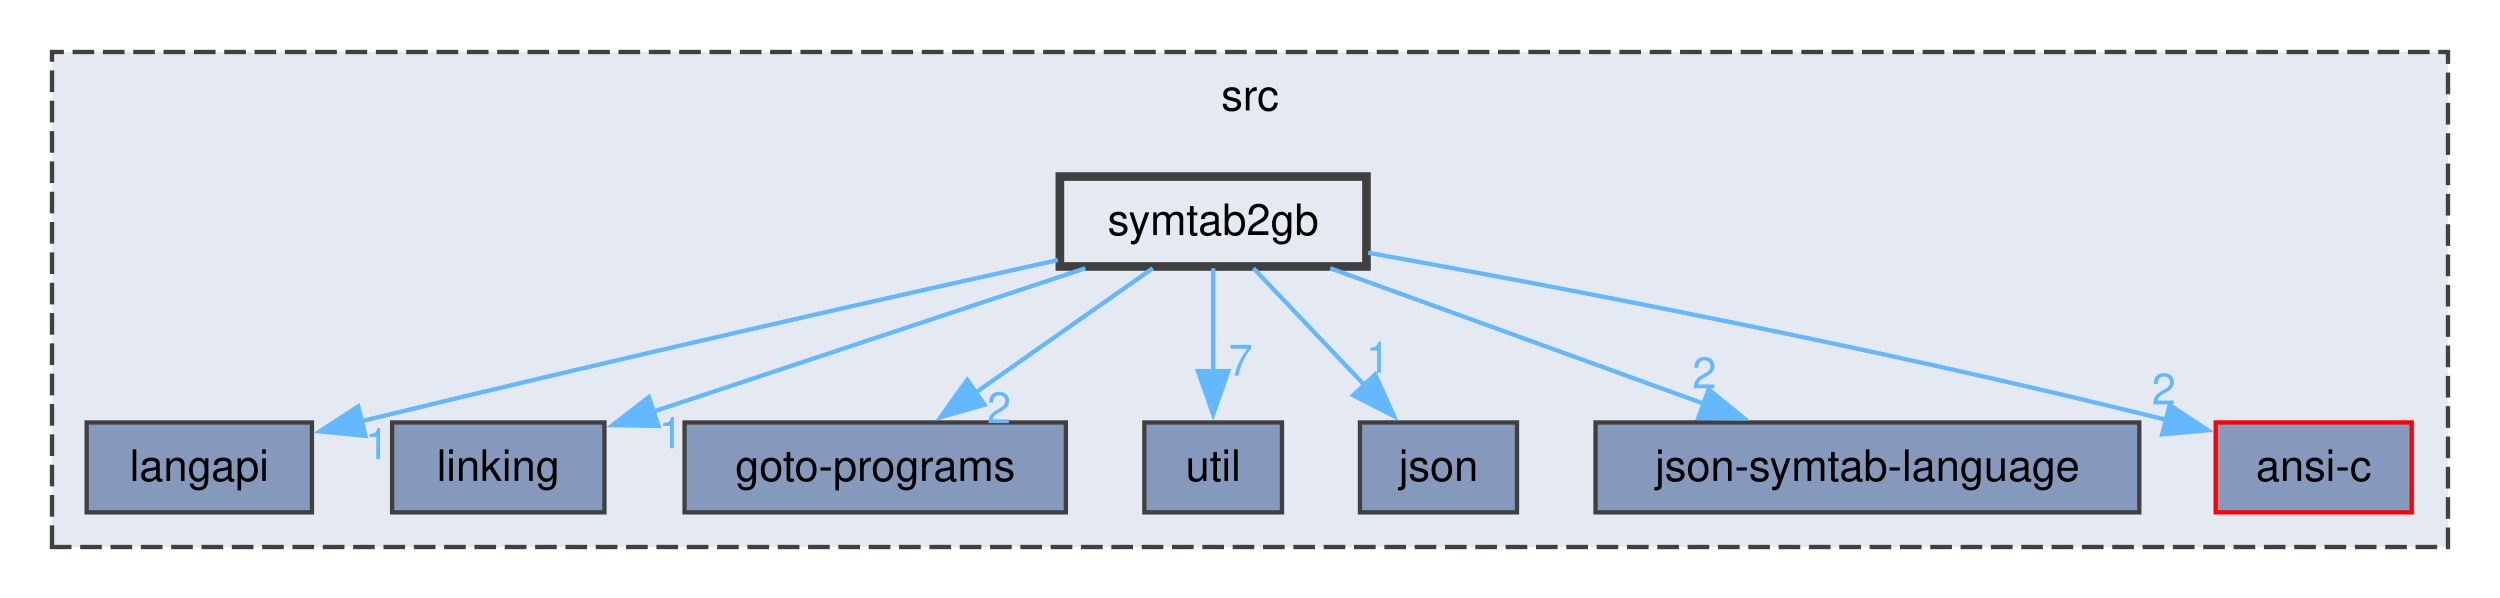
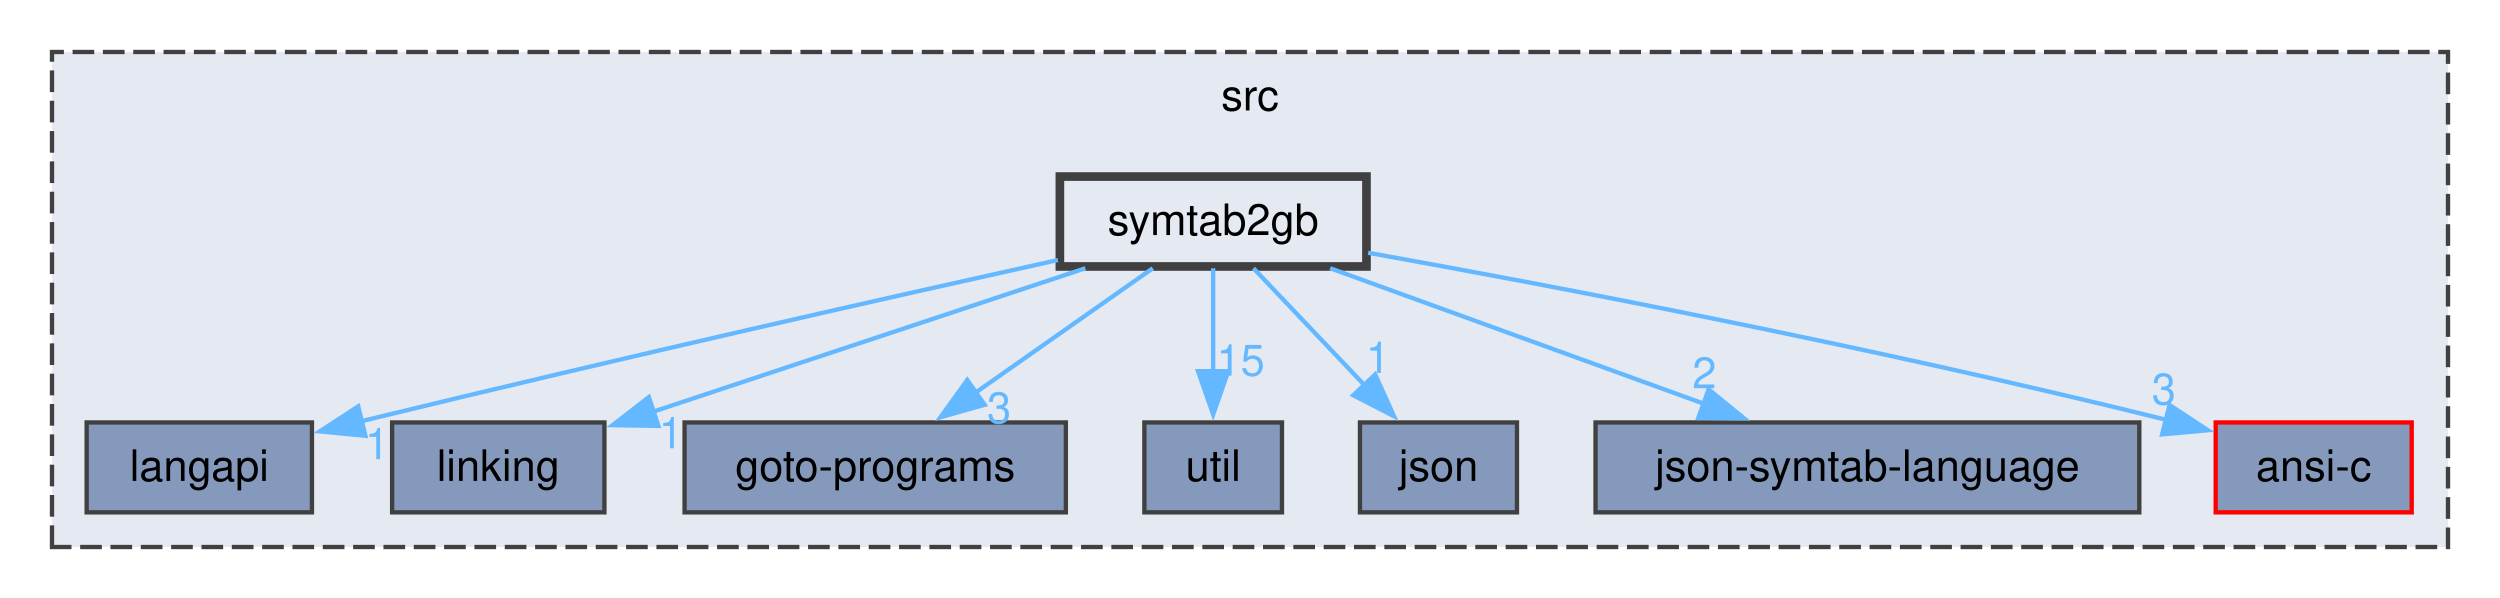
<svg xmlns="http://www.w3.org/2000/svg" xmlns:xlink="http://www.w3.org/1999/xlink" width="577pt" height="138pt" viewBox="0.00 0.00 577.00 138.00">
  <g id="graph0" class="graph" transform="scale(1 1) rotate(0) translate(4 134.25)">
    <g id="clust1" class="cluster">
      <g id="a_clust1">
        <a xlink:href="dir_68267d1309a1af8e8297ef4c3efbcdba.html" target="_top" xlink:title="src">
          <polygon fill="#e5e9f1" stroke="#404040" stroke-dasharray="5,2" points="8,-8 8,-122.25 561,-122.25 561,-8 8,-8" />
          <text xml:space="preserve" text-anchor="middle" x="284.5" y="-108.75" font-family="Helvetica,sans-Serif" font-size="10.00">src</text>
        </a>
      </g>
    </g>
    <g id="node1" class="node">
      <g id="a_node1">
        <a xlink:href="dir_245199dd16b1f3757d78c9dc7747589d.html" target="_top" xlink:title="langapi">
          <polygon fill="#8499bb" stroke="#404040" points="68,-36.75 16,-36.75 16,-16 68,-16 68,-36.75" />
          <text xml:space="preserve" text-anchor="middle" x="42" y="-23.25" font-family="Helvetica,sans-Serif" font-size="10.00">langapi</text>
        </a>
      </g>
    </g>
    <g id="node2" class="node">
      <g id="a_node2">
        <a xlink:href="dir_7ec25742ab1d47a7a6823282222807fd.html" target="_top" xlink:title="linking">
          <polygon fill="#8499bb" stroke="#404040" points="135.5,-36.75 86.5,-36.75 86.5,-16 135.5,-16 135.5,-36.75" />
          <text xml:space="preserve" text-anchor="middle" x="111" y="-23.25" font-family="Helvetica,sans-Serif" font-size="10.00">linking</text>
        </a>
      </g>
    </g>
    <g id="node3" class="node">
      <g id="a_node3">
        <a xlink:href="dir_807c5b2c83e0c14a10083f60cf67ca05.html" target="_top" xlink:title="goto-programs">
          <polygon fill="#8499bb" stroke="#404040" points="242,-36.75 154,-36.75 154,-16 242,-16 242,-36.75" />
          <text xml:space="preserve" text-anchor="middle" x="198" y="-23.25" font-family="Helvetica,sans-Serif" font-size="10.00">goto-programs</text>
        </a>
      </g>
    </g>
    <g id="node4" class="node">
      <g id="a_node4">
        <a xlink:href="dir_b7878ad5ecbf2506f4125b9d34c97e45.html" target="_top" xlink:title="util">
          <polygon fill="#8499bb" stroke="#404040" points="291.88,-36.75 260.12,-36.75 260.12,-16 291.88,-16 291.88,-36.75" />
          <text xml:space="preserve" text-anchor="middle" x="276" y="-23.25" font-family="Helvetica,sans-Serif" font-size="10.00">util</text>
        </a>
      </g>
    </g>
    <g id="node5" class="node">
      <g id="a_node5">
        <a xlink:href="dir_da4c9dd239018fe26269ba2e1cf7c9a1.html" target="_top" xlink:title="json">
          <polygon fill="#8499bb" stroke="#404040" points="346.12,-36.75 309.88,-36.75 309.88,-16 346.12,-16 346.12,-36.75" />
          <text xml:space="preserve" text-anchor="middle" x="328" y="-23.25" font-family="Helvetica,sans-Serif" font-size="10.00">json</text>
        </a>
      </g>
    </g>
    <g id="node6" class="node">
      <g id="a_node6">
        <a xlink:href="dir_e6e3ab3c817f1bda892a40cd9aa75888.html" target="_top" xlink:title="json-symtab-language">
          <polygon fill="#8499bb" stroke="#404040" points="489.75,-36.75 364.25,-36.75 364.25,-16 489.75,-16 489.75,-36.75" />
          <text xml:space="preserve" text-anchor="middle" x="427" y="-23.25" font-family="Helvetica,sans-Serif" font-size="10.00">json-symtab-language</text>
        </a>
      </g>
    </g>
    <g id="node7" class="node">
      <g id="a_node7">
        <a xlink:href="dir_f88182c44268ef6b082d02d66ccc5f99.html" target="_top" xlink:title="ansi-c">
          <polygon fill="#8499bb" stroke="red" points="552.62,-36.75 507.38,-36.75 507.38,-16 552.62,-16 552.62,-36.75" />
          <text xml:space="preserve" text-anchor="middle" x="530" y="-23.25" font-family="Helvetica,sans-Serif" font-size="10.00">ansi-c</text>
        </a>
      </g>
    </g>
    <g id="node8" class="node">
      <g id="a_node8">
        <a xlink:href="dir_c7dbdeca05defa0cb45e05438419d6cc.html" target="_top" xlink:title="symtab2gb">
          <polygon fill="#e5e9f1" stroke="#404040" stroke-width="2" points="311.38,-93.5 240.62,-93.5 240.62,-72.75 311.38,-72.75 311.38,-93.5" />
          <text xml:space="preserve" text-anchor="middle" x="276" y="-80" font-family="Helvetica,sans-Serif" font-size="10.00">symtab2gb</text>
        </a>
      </g>
    </g>
    <g id="edge1" class="edge">
      <g id="a_edge1">
        <a xlink:href="dir_000066_000042.html" target="_top">
          <path fill="none" stroke="#63b8ff" d="M240.16,-74.24C202.61,-65.92 141.65,-52.19 79.18,-36.98" />
          <polygon fill="#63b8ff" stroke="#63b8ff" points="80.34,-33.66 69.79,-34.69 78.68,-40.46 80.34,-33.66" />
        </a>
      </g>
      <g id="a_edge1-headlabel">
        <a xlink:href="dir_000066_000042.html" target="_top" xlink:title="1">
          <text xml:space="preserve" text-anchor="middle" x="83.03" y="-28.27" font-family="Helvetica,sans-Serif" font-size="10.00" fill="#63b8ff">1</text>
        </a>
      </g>
    </g>
    <g id="edge2" class="edge">
      <g id="a_edge2">
        <a xlink:href="dir_000066_000047.html" target="_top">
          <path fill="none" stroke="#63b8ff" d="M246.5,-72.34C218.56,-63.06 176.54,-49.12 146.71,-39.22" />
          <polygon fill="#63b8ff" stroke="#63b8ff" points="147.96,-35.95 137.37,-36.12 145.76,-42.6 147.96,-35.95" />
        </a>
      </g>
      <g id="a_edge2-headlabel">
        <a xlink:href="dir_000066_000047.html" target="_top" xlink:title="1">
          <text xml:space="preserve" text-anchor="middle" x="150.83" y="-30.79" font-family="Helvetica,sans-Serif" font-size="10.00" fill="#63b8ff">1</text>
        </a>
      </g>
    </g>
    <g id="edge3" class="edge">
      <g id="a_edge3">
        <a xlink:href="dir_000066_000030.html" target="_top">
          <path fill="none" stroke="#63b8ff" d="M262.06,-72.34C250.63,-64.32 234.23,-52.81 220.89,-43.44" />
          <polygon fill="#63b8ff" stroke="#63b8ff" points="223.26,-40.83 213.06,-37.95 219.24,-46.56 223.26,-40.83" />
        </a>
      </g>
      <g id="a_edge3-headlabel">
-         <a xlink:href="dir_000066_000030.html" target="_top" xlink:title="2">
-           <text xml:space="preserve" text-anchor="middle" x="226.59" y="-36.58" font-family="Helvetica,sans-Serif" font-size="10.00" fill="#63b8ff">2</text>
+         <a xlink:href="dir_000066_000030.html" target="_top" xlink:title="3">
+           <text xml:space="preserve" text-anchor="middle" x="226.59" y="-36.58" font-family="Helvetica,sans-Serif" font-size="10.00" fill="#63b8ff">3</text>
        </a>
      </g>
    </g>
    <g id="edge4" class="edge">
      <g id="a_edge4">
        <a xlink:href="dir_000066_000072.html" target="_top">
          <path fill="none" stroke="#63b8ff" d="M276,-72.34C276,-65.72 276,-56.72 276,-48.52" />
          <polygon fill="#63b8ff" stroke="#63b8ff" points="279.5,-48.59 276,-38.59 272.5,-48.59 279.5,-48.59" />
        </a>
      </g>
      <g id="a_edge4-headlabel">
-         <a xlink:href="dir_000066_000072.html" target="_top" xlink:title="7">
-           <text xml:space="preserve" text-anchor="middle" x="282.34" y="-47.55" font-family="Helvetica,sans-Serif" font-size="10.00" fill="#63b8ff">7</text>
+         <a xlink:href="dir_000066_000072.html" target="_top" xlink:title="15">
+           <text xml:space="preserve" text-anchor="middle" x="282.34" y="-47.55" font-family="Helvetica,sans-Serif" font-size="10.00" fill="#63b8ff">15</text>
        </a>
      </g>
    </g>
    <g id="edge5" class="edge">
      <g id="a_edge5">
        <a xlink:href="dir_000066_000040.html" target="_top">
          <path fill="none" stroke="#63b8ff" d="M285.3,-72.34C292.4,-64.86 302.37,-54.36 310.9,-45.38" />
          <polygon fill="#63b8ff" stroke="#63b8ff" points="313.39,-47.84 317.74,-38.18 308.32,-43.02 313.39,-47.84" />
        </a>
      </g>
      <g id="a_edge5-headlabel">
        <a xlink:href="dir_000066_000040.html" target="_top" xlink:title="1">
          <text xml:space="preserve" text-anchor="middle" x="314.02" y="-48.18" font-family="Helvetica,sans-Serif" font-size="10.00" fill="#63b8ff">1</text>
        </a>
      </g>
    </g>
    <g id="edge6" class="edge">
      <g id="a_edge6">
        <a xlink:href="dir_000066_000041.html" target="_top">
          <path fill="none" stroke="#63b8ff" d="M303,-72.34C327.08,-63.61 362.58,-50.73 389.43,-41" />
          <polygon fill="#63b8ff" stroke="#63b8ff" points="390.35,-44.39 398.56,-37.69 387.97,-37.8 390.35,-44.39" />
        </a>
      </g>
      <g id="a_edge6-headlabel">
        <a xlink:href="dir_000066_000041.html" target="_top" xlink:title="2">
          <text xml:space="preserve" text-anchor="middle" x="389.36" y="-44.64" font-family="Helvetica,sans-Serif" font-size="10.00" fill="#63b8ff">2</text>
        </a>
      </g>
    </g>
    <g id="edge7" class="edge">
      <g id="a_edge7">
        <a xlink:href="dir_000066_000002.html" target="_top">
          <path fill="none" stroke="#63b8ff" d="M311.76,-75.91C353.84,-68.36 426.01,-54.7 496.25,-37.29" />
          <polygon fill="#63b8ff" stroke="#63b8ff" points="496.73,-40.78 505.58,-34.95 495.02,-33.99 496.73,-40.78" />
        </a>
      </g>
      <g id="a_edge7-headlabel">
-         <a xlink:href="dir_000066_000002.html" target="_top" xlink:title="2">
-           <text xml:space="preserve" text-anchor="middle" x="495.4" y="-40.91" font-family="Helvetica,sans-Serif" font-size="10.00" fill="#63b8ff">2</text>
+         <a xlink:href="dir_000066_000002.html" target="_top" xlink:title="3">
+           <text xml:space="preserve" text-anchor="middle" x="495.4" y="-40.91" font-family="Helvetica,sans-Serif" font-size="10.00" fill="#63b8ff">3</text>
        </a>
      </g>
    </g>
  </g>
</svg>
